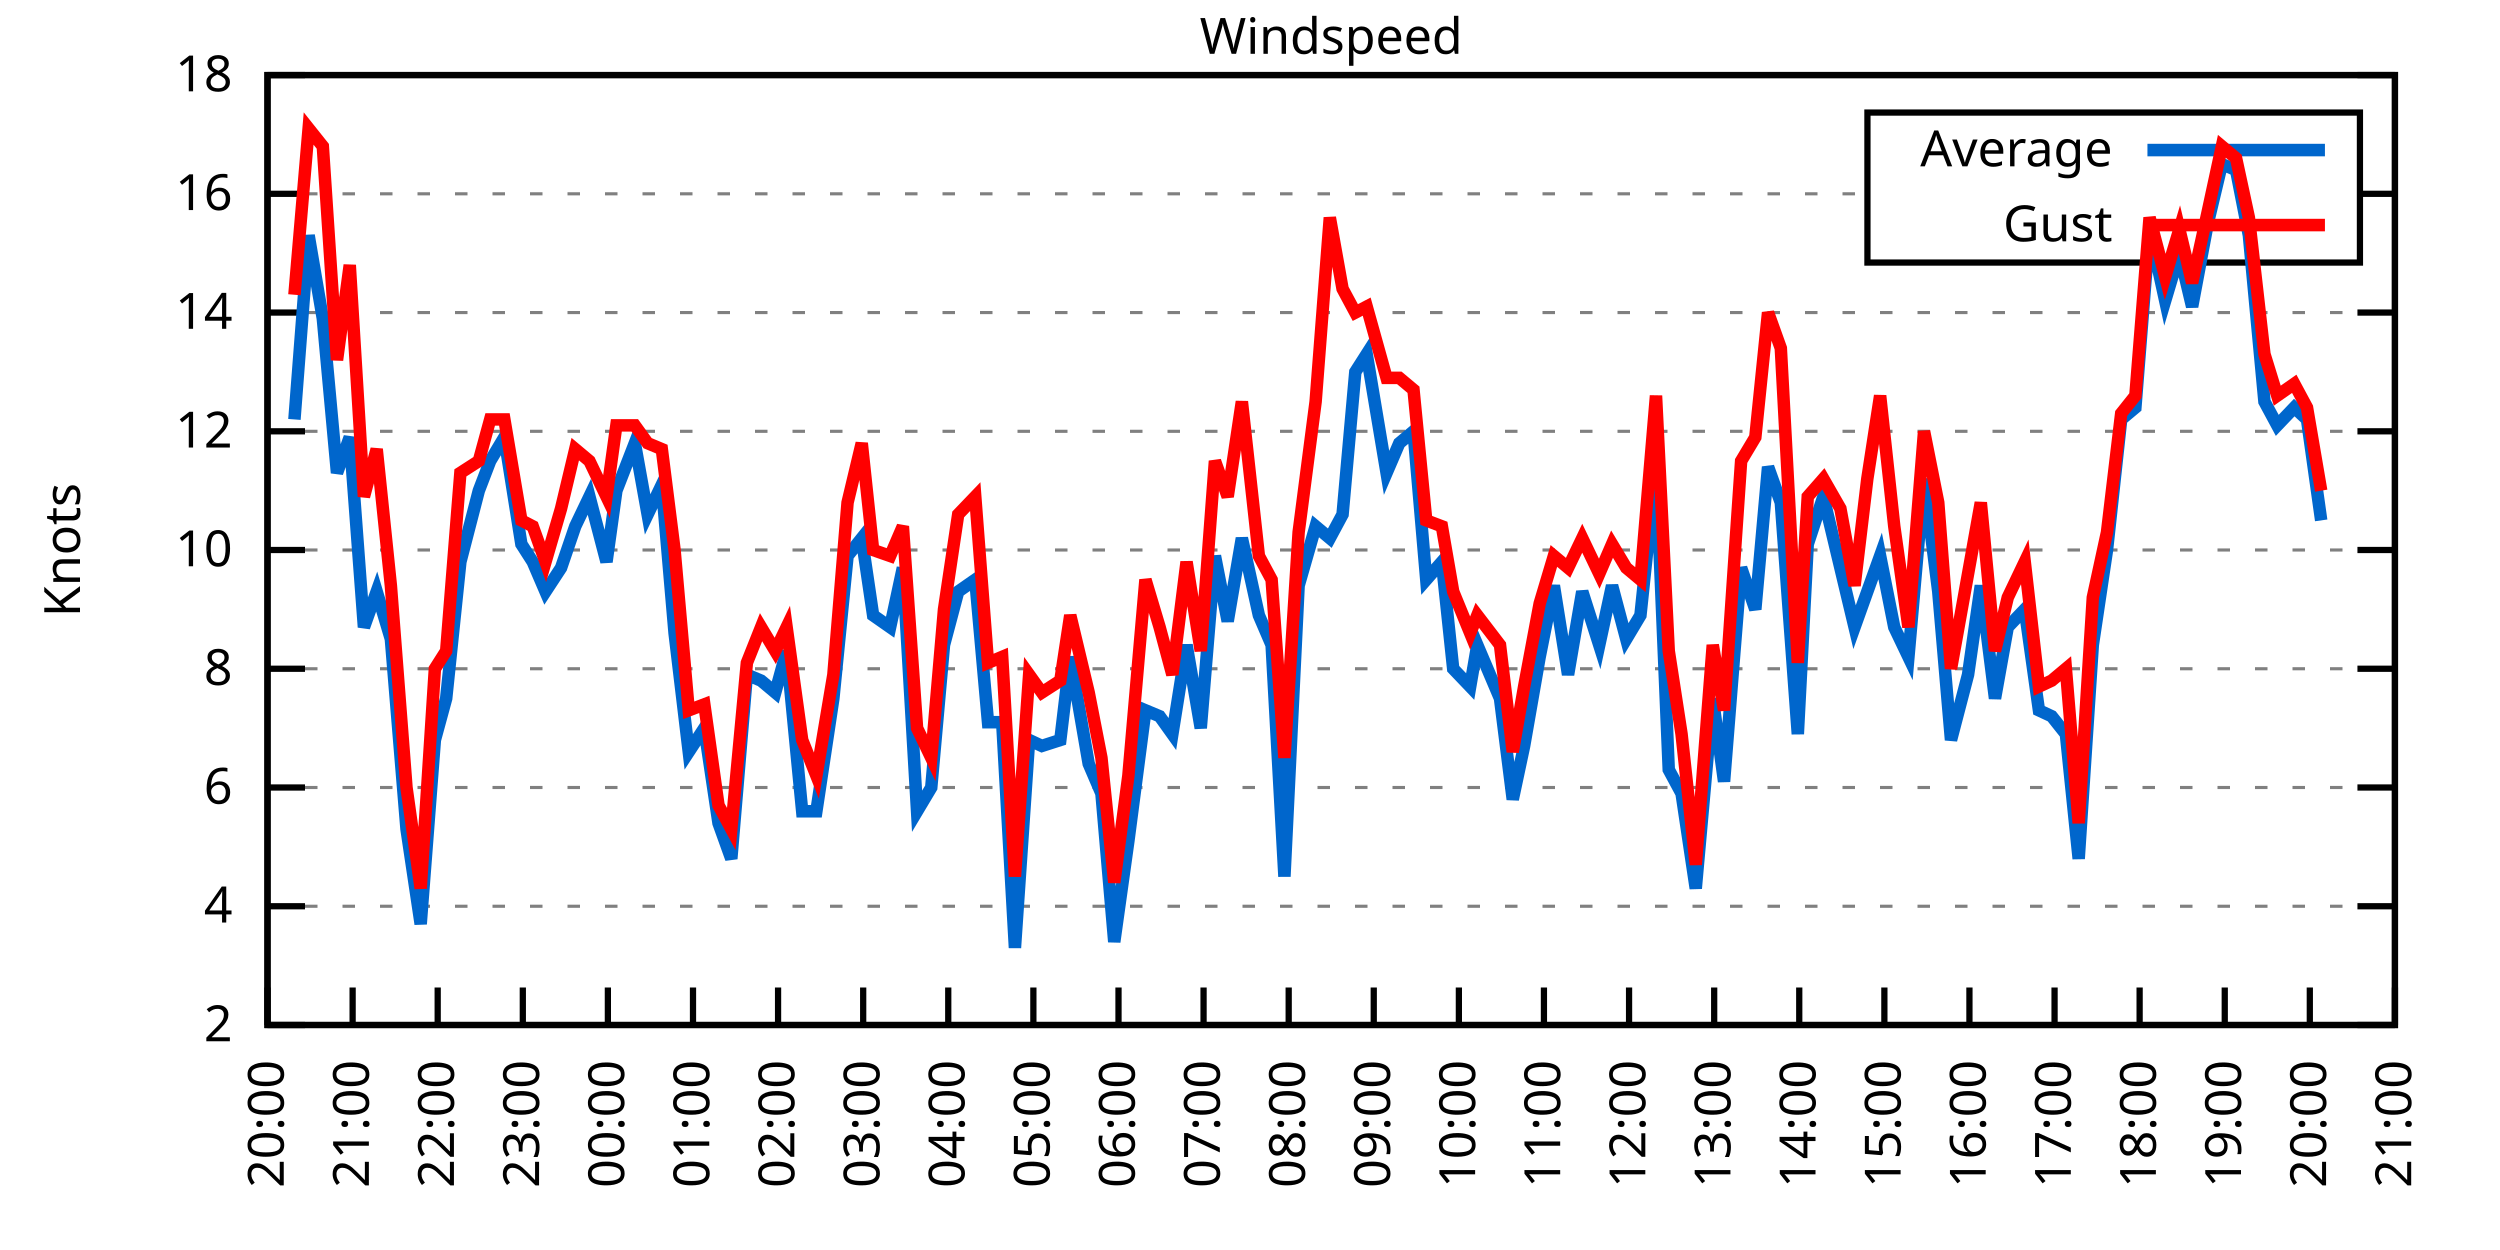
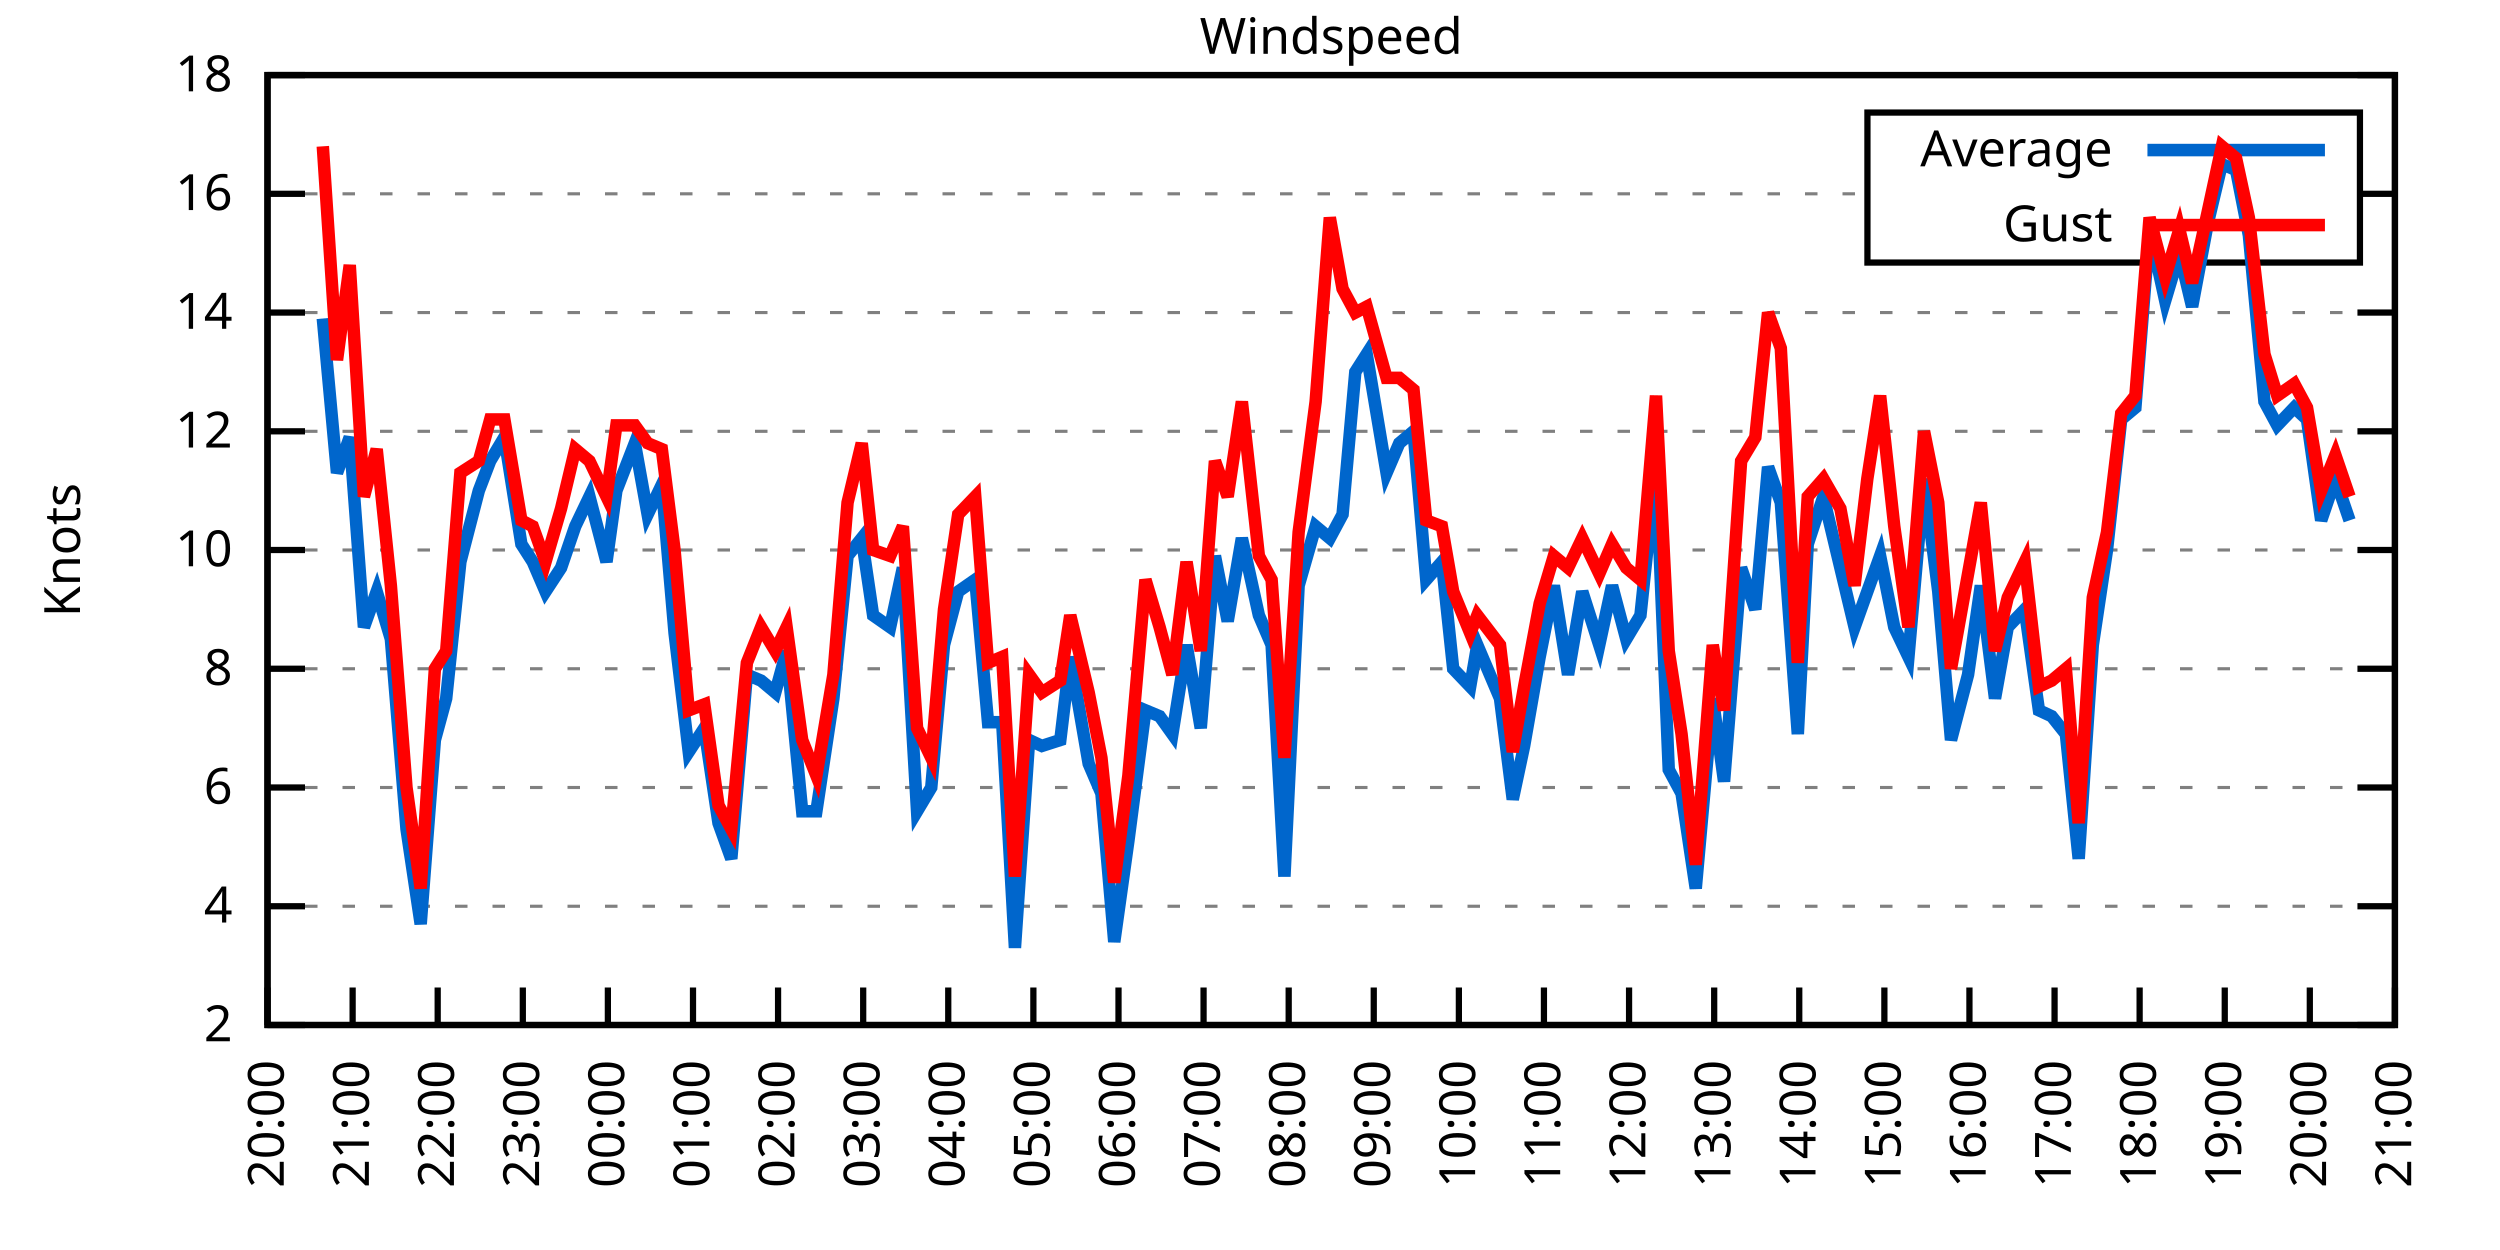
<svg xmlns="http://www.w3.org/2000/svg" xmlns:xlink="http://www.w3.org/1999/xlink" width="400" height="200" viewBox="0 0 400 200">
  <g id="gnuplot_canvas">
    <rect x="0" y="0" width="400" height="200" fill="none" />
    <defs>
      <circle id="gpDot" r="0.5" stroke-width="0.5" stroke="currentColor" />
      <path id="gpPt0" stroke-width="0.333" stroke="currentColor" d="M-1,0 h2 M0,-1 v2" />
      <path id="gpPt1" stroke-width="0.333" stroke="currentColor" d="M-1,-1 L1,1 M1,-1 L-1,1" />
      <path id="gpPt2" stroke-width="0.333" stroke="currentColor" d="M-1,0 L1,0 M0,-1 L0,1 M-1,-1 L1,1 M-1,1 L1,-1" />
      <rect id="gpPt3" stroke-width="0.333" stroke="currentColor" x="-1" y="-1" width="2" height="2" />
      <rect id="gpPt4" stroke-width="0.333" stroke="currentColor" fill="currentColor" x="-1" y="-1" width="2" height="2" />
      <circle id="gpPt5" stroke-width="0.333" stroke="currentColor" cx="0" cy="0" r="1" />
      <use xlink:href="#gpPt5" id="gpPt6" fill="currentColor" stroke="none" />
      <path id="gpPt7" stroke-width="0.333" stroke="currentColor" d="M0,-1.33 L-1.33,0.67 L1.33,0.67 z" />
      <use xlink:href="#gpPt7" id="gpPt8" fill="currentColor" stroke="none" />
      <use xlink:href="#gpPt7" id="gpPt9" stroke="currentColor" transform="rotate(180)" />
      <use xlink:href="#gpPt9" id="gpPt10" fill="currentColor" stroke="none" />
      <use xlink:href="#gpPt3" id="gpPt11" stroke="currentColor" transform="rotate(45)" />
      <use xlink:href="#gpPt11" id="gpPt12" fill="currentColor" stroke="none" />
      <path id="gpPt13" stroke-width="0.333" stroke="currentColor" d="M0,1.330 L1.265,0.411 L0.782,-1.067 L-0.782,-1.076 L-1.265,0.411 z" />
      <use xlink:href="#gpPt13" id="gpPt14" fill="currentColor" stroke="none" />
      <filter id="textbox" filterUnits="objectBoundingBox" x="0" y="0" height="1" width="1">
        <feFlood flood-color="white" flood-opacity="1" result="bgnd" />
        <feComposite in="SourceGraphic" in2="bgnd" operator="atop" />
      </filter>
      <filter id="greybox" filterUnits="objectBoundingBox" x="0" y="0" height="1" width="1">
        <feFlood flood-color="lightgrey" flood-opacity="1" result="grey" />
        <feComposite in="SourceGraphic" in2="grey" operator="atop" />
      </filter>
    </defs>
    <g fill="none" color="white" stroke="currentColor" stroke-width="1.00" stroke-linecap="butt" stroke-linejoin="miter">
</g>
    <g fill="none" color="black" stroke="currentColor" stroke-width="1.00" stroke-linecap="butt" stroke-linejoin="miter">
      <g stroke="none" shape-rendering="crispEdges">
        <polygon fill="rgb(255, 255, 255)" points="42.80,164.00 383.18,164.00 383.18,12.02 42.80,12.02 " />
      </g>
    </g>
    <g fill="none" color="black" stroke="currentColor" stroke-width="1.00" stroke-linecap="butt" stroke-linejoin="miter">
</g>
    <g fill="none" color="black" stroke="black" stroke-width="0.50" stroke-linecap="butt" stroke-linejoin="miter">
</g>
    <g fill="none" color="gray" stroke="currentColor" stroke-width="0.50" stroke-linecap="butt" stroke-linejoin="miter">
      <path stroke="gray" stroke-dasharray="2,4" class="gridline" d="M42.80,164.00 L383.19,164.00  " />
    </g>
    <g fill="none" color="gray" stroke="gray" stroke-width="1.00" stroke-linecap="butt" stroke-linejoin="miter">
</g>
    <g fill="none" color="black" stroke="currentColor" stroke-width="1.00" stroke-linecap="butt" stroke-linejoin="miter">
      <path stroke="black" d="M42.80,164.00 L48.80,164.00 M383.19,164.00 L377.19,164.00  " />
      <g transform="translate(37.20,166.60)" stroke="none" fill="black" font-family="Sans" font-size="8.00" text-anchor="end">
        <text>
          <tspan font-family="Sans"> 2</tspan>
        </text>
      </g>
    </g>
    <g fill="none" color="black" stroke="currentColor" stroke-width="1.00" stroke-linecap="butt" stroke-linejoin="miter">
</g>
    <g fill="none" color="black" stroke="black" stroke-width="0.50" stroke-linecap="butt" stroke-linejoin="miter">
</g>
    <g fill="none" color="gray" stroke="currentColor" stroke-width="0.50" stroke-linecap="butt" stroke-linejoin="miter">
      <path stroke="gray" stroke-dasharray="2,4" class="gridline" d="M42.80,145.00 L383.19,145.00  " />
    </g>
    <g fill="none" color="gray" stroke="gray" stroke-width="1.00" stroke-linecap="butt" stroke-linejoin="miter">
</g>
    <g fill="none" color="black" stroke="currentColor" stroke-width="1.00" stroke-linecap="butt" stroke-linejoin="miter">
      <path stroke="black" d="M42.80,145.00 L48.80,145.00 M383.19,145.00 L377.19,145.00  " />
      <g transform="translate(37.20,147.60)" stroke="none" fill="black" font-family="Sans" font-size="8.00" text-anchor="end">
        <text>
          <tspan font-family="Sans"> 4</tspan>
        </text>
      </g>
    </g>
    <g fill="none" color="black" stroke="currentColor" stroke-width="1.00" stroke-linecap="butt" stroke-linejoin="miter">
</g>
    <g fill="none" color="black" stroke="black" stroke-width="0.50" stroke-linecap="butt" stroke-linejoin="miter">
</g>
    <g fill="none" color="gray" stroke="currentColor" stroke-width="0.50" stroke-linecap="butt" stroke-linejoin="miter">
      <path stroke="gray" stroke-dasharray="2,4" class="gridline" d="M42.80,126.00 L383.19,126.00  " />
    </g>
    <g fill="none" color="gray" stroke="gray" stroke-width="1.00" stroke-linecap="butt" stroke-linejoin="miter">
</g>
    <g fill="none" color="black" stroke="currentColor" stroke-width="1.00" stroke-linecap="butt" stroke-linejoin="miter">
      <path stroke="black" d="M42.80,126.00 L48.80,126.00 M383.19,126.00 L377.19,126.00  " />
      <g transform="translate(37.20,128.60)" stroke="none" fill="black" font-family="Sans" font-size="8.00" text-anchor="end">
        <text>
          <tspan font-family="Sans"> 6</tspan>
        </text>
      </g>
    </g>
    <g fill="none" color="black" stroke="currentColor" stroke-width="1.00" stroke-linecap="butt" stroke-linejoin="miter">
</g>
    <g fill="none" color="black" stroke="black" stroke-width="0.50" stroke-linecap="butt" stroke-linejoin="miter">
</g>
    <g fill="none" color="gray" stroke="currentColor" stroke-width="0.50" stroke-linecap="butt" stroke-linejoin="miter">
      <path stroke="gray" stroke-dasharray="2,4" class="gridline" d="M42.80,107.00 L383.19,107.00  " />
    </g>
    <g fill="none" color="gray" stroke="gray" stroke-width="1.00" stroke-linecap="butt" stroke-linejoin="miter">
</g>
    <g fill="none" color="black" stroke="currentColor" stroke-width="1.00" stroke-linecap="butt" stroke-linejoin="miter">
      <path stroke="black" d="M42.80,107.00 L48.80,107.00 M383.19,107.00 L377.19,107.00  " />
      <g transform="translate(37.20,109.60)" stroke="none" fill="black" font-family="Sans" font-size="8.00" text-anchor="end">
        <text>
          <tspan font-family="Sans"> 8</tspan>
        </text>
      </g>
    </g>
    <g fill="none" color="black" stroke="currentColor" stroke-width="1.00" stroke-linecap="butt" stroke-linejoin="miter">
</g>
    <g fill="none" color="black" stroke="black" stroke-width="0.50" stroke-linecap="butt" stroke-linejoin="miter">
</g>
    <g fill="none" color="gray" stroke="currentColor" stroke-width="0.50" stroke-linecap="butt" stroke-linejoin="miter">
      <path stroke="gray" stroke-dasharray="2,4" class="gridline" d="M42.80,88.00 L383.19,88.00  " />
    </g>
    <g fill="none" color="gray" stroke="gray" stroke-width="1.00" stroke-linecap="butt" stroke-linejoin="miter">
</g>
    <g fill="none" color="black" stroke="currentColor" stroke-width="1.00" stroke-linecap="butt" stroke-linejoin="miter">
      <path stroke="black" d="M42.80,88.00 L48.80,88.00 M383.19,88.00 L377.19,88.00  " />
      <g transform="translate(37.20,90.60)" stroke="none" fill="black" font-family="Sans" font-size="8.00" text-anchor="end">
        <text>
          <tspan font-family="Sans"> 10</tspan>
        </text>
      </g>
    </g>
    <g fill="none" color="black" stroke="currentColor" stroke-width="1.00" stroke-linecap="butt" stroke-linejoin="miter">
</g>
    <g fill="none" color="black" stroke="black" stroke-width="0.50" stroke-linecap="butt" stroke-linejoin="miter">
</g>
    <g fill="none" color="gray" stroke="currentColor" stroke-width="0.50" stroke-linecap="butt" stroke-linejoin="miter">
      <path stroke="gray" stroke-dasharray="2,4" class="gridline" d="M42.80,69.01 L383.19,69.01  " />
    </g>
    <g fill="none" color="gray" stroke="gray" stroke-width="1.00" stroke-linecap="butt" stroke-linejoin="miter">
</g>
    <g fill="none" color="black" stroke="currentColor" stroke-width="1.00" stroke-linecap="butt" stroke-linejoin="miter">
      <path stroke="black" d="M42.80,69.01 L48.80,69.01 M383.19,69.01 L377.19,69.01  " />
      <g transform="translate(37.20,71.61)" stroke="none" fill="black" font-family="Sans" font-size="8.00" text-anchor="end">
        <text>
          <tspan font-family="Sans"> 12</tspan>
        </text>
      </g>
    </g>
    <g fill="none" color="black" stroke="currentColor" stroke-width="1.00" stroke-linecap="butt" stroke-linejoin="miter">
</g>
    <g fill="none" color="black" stroke="black" stroke-width="0.50" stroke-linecap="butt" stroke-linejoin="miter">
</g>
    <g fill="none" color="gray" stroke="currentColor" stroke-width="0.50" stroke-linecap="butt" stroke-linejoin="miter">
      <path stroke="gray" stroke-dasharray="2,4" class="gridline" d="M42.80,50.01 L383.19,50.01  " />
    </g>
    <g fill="none" color="gray" stroke="gray" stroke-width="1.00" stroke-linecap="butt" stroke-linejoin="miter">
</g>
    <g fill="none" color="black" stroke="currentColor" stroke-width="1.00" stroke-linecap="butt" stroke-linejoin="miter">
      <path stroke="black" d="M42.80,50.01 L48.80,50.01 M383.19,50.01 L377.19,50.01  " />
      <g transform="translate(37.20,52.61)" stroke="none" fill="black" font-family="Sans" font-size="8.00" text-anchor="end">
        <text>
          <tspan font-family="Sans"> 14</tspan>
        </text>
      </g>
    </g>
    <g fill="none" color="black" stroke="currentColor" stroke-width="1.00" stroke-linecap="butt" stroke-linejoin="miter">
</g>
    <g fill="none" color="black" stroke="black" stroke-width="0.50" stroke-linecap="butt" stroke-linejoin="miter">
</g>
    <g fill="none" color="gray" stroke="currentColor" stroke-width="0.50" stroke-linecap="butt" stroke-linejoin="miter">
      <path stroke="gray" stroke-dasharray="2,4" class="gridline" d="M42.80,31.01 L298.79,31.01 M377.59,31.01 L383.19,31.01  " />
    </g>
    <g fill="none" color="gray" stroke="gray" stroke-width="1.00" stroke-linecap="butt" stroke-linejoin="miter">
</g>
    <g fill="none" color="black" stroke="currentColor" stroke-width="1.00" stroke-linecap="butt" stroke-linejoin="miter">
      <path stroke="black" d="M42.80,31.01 L48.80,31.01 M383.19,31.01 L377.19,31.01  " />
      <g transform="translate(37.20,33.61)" stroke="none" fill="black" font-family="Sans" font-size="8.00" text-anchor="end">
        <text>
          <tspan font-family="Sans"> 16</tspan>
        </text>
      </g>
    </g>
    <g fill="none" color="black" stroke="currentColor" stroke-width="1.00" stroke-linecap="butt" stroke-linejoin="miter">
</g>
    <g fill="none" color="black" stroke="black" stroke-width="0.50" stroke-linecap="butt" stroke-linejoin="miter">
</g>
    <g fill="none" color="gray" stroke="currentColor" stroke-width="0.50" stroke-linecap="butt" stroke-linejoin="miter">
      <path stroke="gray" stroke-dasharray="2,4" class="gridline" d="M42.80,12.01 L383.19,12.01  " />
    </g>
    <g fill="none" color="gray" stroke="gray" stroke-width="1.00" stroke-linecap="butt" stroke-linejoin="miter">
</g>
    <g fill="none" color="black" stroke="currentColor" stroke-width="1.00" stroke-linecap="butt" stroke-linejoin="miter">
      <path stroke="black" d="M42.80,12.01 L48.80,12.01 M383.19,12.01 L377.19,12.01  " />
      <g transform="translate(37.20,14.61)" stroke="none" fill="black" font-family="Sans" font-size="8.00" text-anchor="end">
        <text>
          <tspan font-family="Sans"> 18</tspan>
        </text>
      </g>
    </g>
    <g fill="none" color="black" stroke="currentColor" stroke-width="1.00" stroke-linecap="butt" stroke-linejoin="miter">
      <path stroke="black" d="M42.80,164.00 L42.80,158.00  " />
      <g transform="translate(45.40,169.60) rotate(270.00)" stroke="none" fill="black" font-family="Sans" font-size="8.00" text-anchor="end">
        <text>
          <tspan font-family="Sans">20:00</tspan>
        </text>
      </g>
    </g>
    <g fill="none" color="black" stroke="currentColor" stroke-width="1.00" stroke-linecap="butt" stroke-linejoin="miter">
      <path stroke="black" d="M56.42,164.00 L56.42,158.00  " />
      <g transform="translate(59.02,169.60) rotate(270.00)" stroke="none" fill="black" font-family="Sans" font-size="8.00" text-anchor="end">
        <text>
          <tspan font-family="Sans">21:00</tspan>
        </text>
      </g>
    </g>
    <g fill="none" color="black" stroke="currentColor" stroke-width="1.00" stroke-linecap="butt" stroke-linejoin="miter">
      <path stroke="black" d="M70.03,164.00 L70.03,158.00  " />
      <g transform="translate(72.63,169.60) rotate(270.00)" stroke="none" fill="black" font-family="Sans" font-size="8.00" text-anchor="end">
        <text>
          <tspan font-family="Sans">22:00</tspan>
        </text>
      </g>
    </g>
    <g fill="none" color="black" stroke="currentColor" stroke-width="1.00" stroke-linecap="butt" stroke-linejoin="miter">
      <path stroke="black" d="M83.65,164.00 L83.65,158.00  " />
      <g transform="translate(86.25,169.60) rotate(270.00)" stroke="none" fill="black" font-family="Sans" font-size="8.00" text-anchor="end">
        <text>
          <tspan font-family="Sans">23:00</tspan>
        </text>
      </g>
    </g>
    <g fill="none" color="black" stroke="currentColor" stroke-width="1.00" stroke-linecap="butt" stroke-linejoin="miter">
      <path stroke="black" d="M97.26,164.00 L97.26,158.00  " />
      <g transform="translate(99.86,169.60) rotate(270.00)" stroke="none" fill="black" font-family="Sans" font-size="8.00" text-anchor="end">
        <text>
          <tspan font-family="Sans">00:00</tspan>
        </text>
      </g>
    </g>
    <g fill="none" color="black" stroke="currentColor" stroke-width="1.00" stroke-linecap="butt" stroke-linejoin="miter">
      <path stroke="black" d="M110.88,164.00 L110.88,158.00  " />
      <g transform="translate(113.48,169.60) rotate(270.00)" stroke="none" fill="black" font-family="Sans" font-size="8.00" text-anchor="end">
        <text>
          <tspan font-family="Sans">01:00</tspan>
        </text>
      </g>
    </g>
    <g fill="none" color="black" stroke="currentColor" stroke-width="1.00" stroke-linecap="butt" stroke-linejoin="miter">
      <path stroke="black" d="M124.49,164.00 L124.49,158.00  " />
      <g transform="translate(127.09,169.60) rotate(270.00)" stroke="none" fill="black" font-family="Sans" font-size="8.00" text-anchor="end">
        <text>
          <tspan font-family="Sans">02:00</tspan>
        </text>
      </g>
    </g>
    <g fill="none" color="black" stroke="currentColor" stroke-width="1.00" stroke-linecap="butt" stroke-linejoin="miter">
      <path stroke="black" d="M138.11,164.00 L138.11,158.00  " />
      <g transform="translate(140.71,169.60) rotate(270.00)" stroke="none" fill="black" font-family="Sans" font-size="8.00" text-anchor="end">
        <text>
          <tspan font-family="Sans">03:00</tspan>
        </text>
      </g>
    </g>
    <g fill="none" color="black" stroke="currentColor" stroke-width="1.00" stroke-linecap="butt" stroke-linejoin="miter">
      <path stroke="black" d="M151.72,164.00 L151.72,158.00  " />
      <g transform="translate(154.32,169.60) rotate(270.00)" stroke="none" fill="black" font-family="Sans" font-size="8.00" text-anchor="end">
        <text>
          <tspan font-family="Sans">04:00</tspan>
        </text>
      </g>
    </g>
    <g fill="none" color="black" stroke="currentColor" stroke-width="1.00" stroke-linecap="butt" stroke-linejoin="miter">
      <path stroke="black" d="M165.34,164.00 L165.34,158.00  " />
      <g transform="translate(167.94,169.60) rotate(270.00)" stroke="none" fill="black" font-family="Sans" font-size="8.00" text-anchor="end">
        <text>
          <tspan font-family="Sans">05:00</tspan>
        </text>
      </g>
    </g>
    <g fill="none" color="black" stroke="currentColor" stroke-width="1.00" stroke-linecap="butt" stroke-linejoin="miter">
      <path stroke="black" d="M178.96,164.00 L178.96,158.00  " />
      <g transform="translate(181.56,169.60) rotate(270.00)" stroke="none" fill="black" font-family="Sans" font-size="8.00" text-anchor="end">
        <text>
          <tspan font-family="Sans">06:00</tspan>
        </text>
      </g>
    </g>
    <g fill="none" color="black" stroke="currentColor" stroke-width="1.00" stroke-linecap="butt" stroke-linejoin="miter">
      <path stroke="black" d="M192.57,164.00 L192.57,158.00  " />
      <g transform="translate(195.17,169.60) rotate(270.00)" stroke="none" fill="black" font-family="Sans" font-size="8.00" text-anchor="end">
        <text>
          <tspan font-family="Sans">07:00</tspan>
        </text>
      </g>
    </g>
    <g fill="none" color="black" stroke="currentColor" stroke-width="1.00" stroke-linecap="butt" stroke-linejoin="miter">
      <path stroke="black" d="M206.19,164.00 L206.19,158.00  " />
      <g transform="translate(208.79,169.60) rotate(270.00)" stroke="none" fill="black" font-family="Sans" font-size="8.00" text-anchor="end">
        <text>
          <tspan font-family="Sans">08:00</tspan>
        </text>
      </g>
    </g>
    <g fill="none" color="black" stroke="currentColor" stroke-width="1.00" stroke-linecap="butt" stroke-linejoin="miter">
      <path stroke="black" d="M219.80,164.00 L219.80,158.00  " />
      <g transform="translate(222.40,169.60) rotate(270.00)" stroke="none" fill="black" font-family="Sans" font-size="8.00" text-anchor="end">
        <text>
          <tspan font-family="Sans">09:00</tspan>
        </text>
      </g>
    </g>
    <g fill="none" color="black" stroke="currentColor" stroke-width="1.00" stroke-linecap="butt" stroke-linejoin="miter">
      <path stroke="black" d="M233.42,164.00 L233.42,158.00  " />
      <g transform="translate(236.02,169.60) rotate(270.00)" stroke="none" fill="black" font-family="Sans" font-size="8.00" text-anchor="end">
        <text>
          <tspan font-family="Sans">10:00</tspan>
        </text>
      </g>
    </g>
    <g fill="none" color="black" stroke="currentColor" stroke-width="1.00" stroke-linecap="butt" stroke-linejoin="miter">
      <path stroke="black" d="M247.03,164.00 L247.03,158.00  " />
      <g transform="translate(249.63,169.60) rotate(270.00)" stroke="none" fill="black" font-family="Sans" font-size="8.00" text-anchor="end">
        <text>
          <tspan font-family="Sans">11:00</tspan>
        </text>
      </g>
    </g>
    <g fill="none" color="black" stroke="currentColor" stroke-width="1.00" stroke-linecap="butt" stroke-linejoin="miter">
      <path stroke="black" d="M260.65,164.00 L260.65,158.00  " />
      <g transform="translate(263.25,169.60) rotate(270.00)" stroke="none" fill="black" font-family="Sans" font-size="8.00" text-anchor="end">
        <text>
          <tspan font-family="Sans">12:00</tspan>
        </text>
      </g>
    </g>
    <g fill="none" color="black" stroke="currentColor" stroke-width="1.00" stroke-linecap="butt" stroke-linejoin="miter">
      <path stroke="black" d="M274.27,164.00 L274.27,158.00  " />
      <g transform="translate(276.87,169.60) rotate(270.00)" stroke="none" fill="black" font-family="Sans" font-size="8.00" text-anchor="end">
        <text>
          <tspan font-family="Sans">13:00</tspan>
        </text>
      </g>
    </g>
    <g fill="none" color="black" stroke="currentColor" stroke-width="1.00" stroke-linecap="butt" stroke-linejoin="miter">
      <path stroke="black" d="M287.88,164.00 L287.88,158.00  " />
      <g transform="translate(290.48,169.60) rotate(270.00)" stroke="none" fill="black" font-family="Sans" font-size="8.00" text-anchor="end">
        <text>
          <tspan font-family="Sans">14:00</tspan>
        </text>
      </g>
    </g>
    <g fill="none" color="black" stroke="currentColor" stroke-width="1.00" stroke-linecap="butt" stroke-linejoin="miter">
      <path stroke="black" d="M301.50,164.00 L301.50,158.00  " />
      <g transform="translate(304.10,169.60) rotate(270.00)" stroke="none" fill="black" font-family="Sans" font-size="8.00" text-anchor="end">
        <text>
          <tspan font-family="Sans">15:00</tspan>
        </text>
      </g>
    </g>
    <g fill="none" color="black" stroke="currentColor" stroke-width="1.00" stroke-linecap="butt" stroke-linejoin="miter">
      <path stroke="black" d="M315.11,164.00 L315.11,158.00  " />
      <g transform="translate(317.71,169.60) rotate(270.00)" stroke="none" fill="black" font-family="Sans" font-size="8.00" text-anchor="end">
        <text>
          <tspan font-family="Sans">16:00</tspan>
        </text>
      </g>
    </g>
    <g fill="none" color="black" stroke="currentColor" stroke-width="1.00" stroke-linecap="butt" stroke-linejoin="miter">
      <path stroke="black" d="M328.73,164.00 L328.73,158.00  " />
      <g transform="translate(331.33,169.60) rotate(270.00)" stroke="none" fill="black" font-family="Sans" font-size="8.00" text-anchor="end">
        <text>
          <tspan font-family="Sans">17:00</tspan>
        </text>
      </g>
    </g>
    <g fill="none" color="black" stroke="currentColor" stroke-width="1.00" stroke-linecap="butt" stroke-linejoin="miter">
      <path stroke="black" d="M342.34,164.00 L342.34,158.00  " />
      <g transform="translate(344.94,169.60) rotate(270.00)" stroke="none" fill="black" font-family="Sans" font-size="8.00" text-anchor="end">
        <text>
          <tspan font-family="Sans">18:00</tspan>
        </text>
      </g>
    </g>
    <g fill="none" color="black" stroke="currentColor" stroke-width="1.00" stroke-linecap="butt" stroke-linejoin="miter">
      <path stroke="black" d="M355.96,164.00 L355.96,158.00  " />
      <g transform="translate(358.56,169.60) rotate(270.00)" stroke="none" fill="black" font-family="Sans" font-size="8.00" text-anchor="end">
        <text>
          <tspan font-family="Sans">19:00</tspan>
        </text>
      </g>
    </g>
    <g fill="none" color="black" stroke="currentColor" stroke-width="1.00" stroke-linecap="butt" stroke-linejoin="miter">
      <path stroke="black" d="M369.57,164.00 L369.57,158.00  " />
      <g transform="translate(372.17,169.60) rotate(270.00)" stroke="none" fill="black" font-family="Sans" font-size="8.00" text-anchor="end">
        <text>
          <tspan font-family="Sans">20:00</tspan>
        </text>
      </g>
    </g>
    <g fill="none" color="black" stroke="currentColor" stroke-width="1.00" stroke-linecap="butt" stroke-linejoin="miter">
      <path stroke="black" d="M383.19,164.00 L383.19,158.00  " />
      <g transform="translate(385.79,169.60) rotate(270.00)" stroke="none" fill="black" font-family="Sans" font-size="8.00" text-anchor="end">
        <text>
          <tspan font-family="Sans">21:00</tspan>
        </text>
      </g>
    </g>
    <g fill="none" color="black" stroke="currentColor" stroke-width="1.00" stroke-linecap="butt" stroke-linejoin="miter">
</g>
    <g fill="none" color="black" stroke="currentColor" stroke-width="1.00" stroke-linecap="butt" stroke-linejoin="miter">
      <path stroke="black" d="M42.80,12.01 L42.80,164.00 L383.19,164.00 L383.19,12.01 L42.80,12.01 Z  " />
    </g>
    <g fill="none" color="black" stroke="currentColor" stroke-width="1.00" stroke-linecap="butt" stroke-linejoin="miter">
</g>
    <g fill="none" color="black" stroke="currentColor" stroke-width="1.00" stroke-linecap="butt" stroke-linejoin="miter">
      <path stroke="black" d="M298.79,42.01 L298.79,18.01 L377.59,18.01 L377.59,42.01 L298.79,42.01 Z  " />
    </g>
    <g id="Windspeed_plot_1">
      <g fill="none" color="white" stroke="black" stroke-width="2.00" stroke-linecap="butt" stroke-linejoin="miter">
</g>
      <g fill="none" color="black" stroke="currentColor" stroke-width="2.00" stroke-linecap="butt" stroke-linejoin="miter">
        <g transform="translate(337.99,26.61)" stroke="none" fill="black" font-family="Sans" font-size="8.00" text-anchor="end">
          <text>
            <tspan font-family="Sans">Average</tspan>
          </text>
        </g>
      </g>
      <g fill="none" color="black" stroke="currentColor" stroke-width="2.00" stroke-linecap="butt" stroke-linejoin="miter">
-         <path stroke="rgb(  0, 102, 204)" d="M343.59,24.01 L371.99,24.01 M47.11,67.11 L49.38,37.66 L51.65,50.96 L53.92,75.66 L55.96,69.96 L58.23,100.35   L60.27,94.65 L62.54,102.25 L65.04,132.65 L67.31,147.85 L69.58,118.40 L71.39,111.75 L73.66,89.90 L76.61,78.51   L78.43,73.76 L80.70,69.96 L83.42,87.06 L85.24,89.90 L87.28,94.65 L89.77,90.85 L92.04,84.21 L94.31,79.46   L97.04,89.90 L98.62,78.51 L101.57,70.91 L103.62,82.31 L105.89,77.56 L107.93,101.30 L110.20,120.30 L112.69,116.50   L114.96,131.70 L117.01,137.40 L119.50,107.95 L121.77,108.90 L124.04,110.80 L125.86,104.15 L128.35,129.80 L130.62,129.80   L133.34,111.75 L135.61,88.95 L137.88,86.11 L139.70,98.45 L142.42,100.35 L144.46,90.85 L146.73,129.80 L149.00,126.00   L151.04,103.20 L153.31,94.65 L156.04,92.75 L158.08,115.55 L160.35,115.55 L162.39,151.65 L164.66,118.40 L166.70,119.35   L169.65,118.40 L171.24,105.10 L174.19,122.20 L176.23,126.95 L178.28,150.70 L180.54,134.55 L183.27,113.65 L185.54,114.60   L187.58,117.45 L189.85,103.20 L192.12,116.50 L194.39,88.95 L196.43,99.40 L198.70,86.11 L201.42,98.45 L203.46,103.20   L205.51,140.25 L207.78,93.70 L210.50,84.21 L212.77,86.11 L214.81,82.31 L216.85,59.51 L218.67,56.66 L221.85,75.66   L223.89,70.91 L226.16,69.01 L228.20,92.75 L230.70,89.90 L232.51,107.00 L235.23,109.85 L236.37,103.20 L240.00,111.75   L242.04,127.90 L243.86,119.35 L246.35,105.10 L248.62,93.70 L250.89,107.95 L253.16,94.65 L255.88,103.20 L257.93,93.70   L260.20,102.25 L262.47,98.45 L264.96,74.71 L267.00,123.15 L269.05,126.95 L271.32,142.15 L274.04,111.75 L275.85,125.05   L278.58,90.85 L280.85,97.50 L282.89,74.71 L284.93,80.41 L287.65,117.45 L289.24,87.06 L291.74,79.46 L294.46,90.85   L296.73,100.35 L298.77,94.65 L300.82,88.95 L303.08,100.35 L305.35,105.10 L307.85,76.61 L310.12,94.65 L312.16,118.40   L314.89,107.95 L316.93,93.70 L319.20,111.75 L321.24,100.35 L323.96,97.50 L326.23,113.65 L328.27,114.60 L330.54,117.45   L332.59,137.40 L334.85,103.20 L337.12,88.00 L339.39,67.11 L341.66,65.21 L343.93,36.71 L346.43,48.11 L348.70,40.51   L350.74,49.06 L353.24,35.76 L355.50,26.26 L357.77,27.21 L359.82,37.66 L362.31,64.26 L364.36,68.06 L367.08,65.21   L369.12,67.11 L371.39,83.26  " />
+         <path stroke="rgb(  0, 102, 204)" d="M343.59,24.01 L371.99,24.01 M51.65,50.96 L53.92,75.66 L55.96,69.96 L58.23,100.35 L60.27,94.65 L62.54,102.25   L65.04,132.65 L67.31,147.85 L69.58,118.40 L71.39,111.75 L73.66,89.90 L76.61,78.51 L78.43,73.76 L80.70,69.96   L83.42,87.06 L85.24,89.90 L87.28,94.65 L89.77,90.85 L92.04,84.21 L94.31,79.46 L97.04,89.90 L98.62,78.51   L101.57,70.91 L103.62,82.31 L105.89,77.56 L107.93,101.30 L110.20,120.30 L112.69,116.50 L114.96,131.70 L117.01,137.40   L119.50,107.95 L121.77,108.90 L124.04,110.80 L125.86,104.15 L128.35,129.80 L130.62,129.80 L133.34,111.75 L135.61,88.95   L137.88,86.11 L139.70,98.45 L142.42,100.35 L144.46,90.85 L146.73,129.80 L149.00,126.00 L151.04,103.20 L153.31,94.65   L156.04,92.75 L158.08,115.55 L160.35,115.55 L162.39,151.65 L164.66,118.40 L166.70,119.35 L169.65,118.40 L171.24,105.10   L174.19,122.20 L176.23,126.95 L178.28,150.70 L180.54,134.55 L183.27,113.65 L185.54,114.60 L187.58,117.45 L189.85,103.20   L192.12,116.50 L194.39,88.95 L196.43,99.40 L198.70,86.11 L201.42,98.45 L203.46,103.20 L205.51,140.25 L207.78,93.70   L210.50,84.21 L212.77,86.11 L214.81,82.31 L216.85,59.51 L218.67,56.66 L221.85,75.66 L223.89,70.91 L226.16,69.01   L228.20,92.75 L230.70,89.90 L232.51,107.00 L235.23,109.85 L236.37,103.20 L240.00,111.75 L242.04,127.90 L243.86,119.35   L246.35,105.10 L248.62,93.70 L250.89,107.95 L253.16,94.65 L255.88,103.20 L257.93,93.70 L260.20,102.25 L262.47,98.45   L264.96,74.71 L267.00,123.15 L269.05,126.95 L271.32,142.15 L274.04,111.75 L275.85,125.05 L278.58,90.85 L280.85,97.50   L282.89,74.71 L284.93,80.41 L287.65,117.45 L289.24,87.06 L291.74,79.46 L294.46,90.85 L296.73,100.35 L298.77,94.65   L300.82,88.95 L303.08,100.35 L305.35,105.10 L307.85,76.61 L310.12,94.65 L312.16,118.40 L314.89,107.95 L316.93,93.70   L319.20,111.75 L321.24,100.35 L323.96,97.50 L326.23,113.65 L328.27,114.60 L330.54,117.45 L332.59,137.40 L334.85,103.20   L337.12,88.00 L339.39,67.11 L341.66,65.21 L343.93,36.71 L346.43,48.11 L348.70,40.51 L350.74,49.06 L353.24,35.76   L355.50,26.26 L357.77,27.21 L359.82,37.66 L362.31,64.26 L364.36,68.06 L367.08,65.21 L369.12,67.11 L371.39,83.26   L373.66,76.61 L375.93,83.26  " />
      </g>
    </g>
    <g id="Windspeed_plot_2">
      <g fill="none" color="black" stroke="currentColor" stroke-width="2.00" stroke-linecap="butt" stroke-linejoin="miter">
        <g transform="translate(337.99,38.61)" stroke="none" fill="black" font-family="Sans" font-size="8.00" text-anchor="end">
          <text>
            <tspan font-family="Sans">Gust</tspan>
          </text>
        </g>
      </g>
      <g fill="none" color="black" stroke="currentColor" stroke-width="2.00" stroke-linecap="butt" stroke-linejoin="miter">
-         <path stroke="rgb(255,   0,   0)" d="M343.59,36.01 L371.99,36.01 M47.11,47.16 L49.38,20.56 L51.65,23.41 L53.92,57.61 L55.96,42.41 L58.23,79.46   L60.27,71.86 L62.54,93.70 L65.04,126.00 L67.31,142.15 L69.58,107.00 L71.39,104.15 L73.66,75.66 L76.61,73.76   L78.43,67.11 L80.70,67.11 L83.42,83.26 L85.24,84.21 L87.28,89.90 L89.77,81.36 L92.04,71.86 L94.31,73.76   L97.04,79.46 L98.62,68.06 L101.57,68.06 L103.62,70.91 L105.89,71.86 L107.93,88.00 L110.20,113.65 L112.69,112.70   L114.96,128.85 L117.01,132.65 L119.50,106.05 L121.77,100.35 L124.04,104.15 L125.86,100.35 L128.35,118.40 L130.62,124.10   L133.34,107.95 L135.61,80.41 L137.88,70.91 L139.70,88.00 L142.42,88.95 L144.46,84.21 L146.73,116.50 L149.00,121.25   L151.04,97.50 L153.31,82.31 L156.04,79.46 L158.08,106.05 L160.35,105.10 L162.39,140.25 L164.66,107.95 L166.70,110.80   L169.65,108.90 L171.24,98.45 L174.19,110.80 L176.23,121.25 L178.28,141.20 L180.54,124.10 L183.27,92.75 L185.54,100.35   L187.58,107.95 L189.85,89.90 L192.12,104.15 L194.39,73.76 L196.43,79.46 L198.70,64.26 L201.42,88.95 L203.46,92.75   L205.51,121.25 L207.78,85.16 L210.50,64.26 L212.77,34.81 L214.81,46.21 L216.85,50.01 L218.67,49.06 L221.85,60.46   L223.89,60.46 L226.16,62.36 L228.20,83.26 L230.70,84.21 L232.51,94.65 L235.23,101.30 L236.37,98.45 L240.00,103.20   L242.04,120.30 L243.86,109.85 L246.35,96.55 L248.62,88.95 L250.89,90.85 L253.16,86.11 L255.88,91.80 L257.93,87.06   L260.20,90.85 L262.47,92.75 L264.96,63.31 L267.00,104.15 L269.05,117.45 L271.32,138.35 L274.04,103.20 L275.85,113.65   L278.58,73.76 L280.85,69.96 L282.89,50.01 L284.93,55.71 L287.65,106.05 L289.24,79.46 L291.74,76.61 L294.46,81.36   L296.73,93.70 L298.77,76.61 L300.82,63.31 L303.08,84.21 L305.35,100.35 L307.85,69.01 L310.12,80.41 L312.16,107.00   L314.89,91.80 L316.93,80.41 L319.20,104.15 L321.24,95.60 L323.96,89.90 L326.23,109.85 L328.27,108.90 L330.54,107.00   L332.59,131.70 L334.85,95.60 L337.12,85.16 L339.39,66.16 L341.66,63.31 L343.93,34.81 L346.43,44.31 L348.70,36.71   L350.74,45.26 L353.24,33.86 L355.50,23.41 L357.77,25.31 L359.82,34.81 L362.31,56.66 L364.36,63.31 L367.08,61.41   L369.12,65.21 L371.39,78.51  " />
+         <path stroke="rgb(255,   0,   0)" d="M343.59,36.01 L371.99,36.01 M51.65,23.41 L53.92,57.61 L55.96,42.41 L58.23,79.46 L60.27,71.86 L62.54,93.70   L65.04,126.00 L67.31,142.15 L69.58,107.00 L71.39,104.15 L73.66,75.66 L76.61,73.76 L78.43,67.11 L80.70,67.11   L83.42,83.26 L85.24,84.21 L87.28,89.90 L89.77,81.36 L92.04,71.86 L94.31,73.76 L97.04,79.46 L98.62,68.06   L101.57,68.06 L103.62,70.91 L105.89,71.86 L107.93,88.00 L110.20,113.65 L112.69,112.70 L114.96,128.85 L117.01,132.65   L119.50,106.05 L121.77,100.35 L124.04,104.15 L125.86,100.35 L128.35,118.40 L130.62,124.10 L133.34,107.95 L135.61,80.41   L137.88,70.91 L139.70,88.00 L142.42,88.95 L144.46,84.21 L146.73,116.50 L149.00,121.25 L151.04,97.50 L153.31,82.31   L156.04,79.46 L158.08,106.05 L160.35,105.10 L162.39,140.25 L164.66,107.95 L166.70,110.80 L169.65,108.90 L171.24,98.45   L174.19,110.80 L176.23,121.25 L178.28,141.20 L180.54,124.10 L183.27,92.75 L185.54,100.35 L187.58,107.95 L189.85,89.90   L192.12,104.15 L194.39,73.76 L196.43,79.46 L198.70,64.26 L201.42,88.95 L203.46,92.75 L205.51,121.25 L207.78,85.16   L210.50,64.26 L212.77,34.81 L214.81,46.21 L216.85,50.01 L218.67,49.06 L221.85,60.46 L223.89,60.46 L226.16,62.36   L228.20,83.26 L230.70,84.21 L232.51,94.65 L235.23,101.30 L236.37,98.45 L240.00,103.20 L242.04,120.30 L243.86,109.85   L246.35,96.55 L248.62,88.95 L250.89,90.85 L253.16,86.11 L255.88,91.80 L257.93,87.06 L260.20,90.85 L262.47,92.75   L264.96,63.31 L267.00,104.15 L269.05,117.45 L271.32,138.35 L274.04,103.20 L275.85,113.65 L278.58,73.76 L280.85,69.96   L282.89,50.01 L284.93,55.71 L287.65,106.05 L289.24,79.46 L291.74,76.61 L294.46,81.36 L296.73,93.70 L298.77,76.61   L300.82,63.31 L303.08,84.21 L305.35,100.35 L307.85,69.01 L310.12,80.41 L312.16,107.00 L314.89,91.80 L316.93,80.41   L319.20,104.15 L321.24,95.60 L323.96,89.90 L326.23,109.85 L328.27,108.90 L330.54,107.00 L332.59,131.70 L334.85,95.60   L337.12,85.16 L339.39,66.16 L341.66,63.31 L343.93,34.81 L346.43,44.31 L348.70,36.71 L350.74,45.26 L353.24,33.86   L355.50,23.41 L357.77,25.31 L359.82,34.81 L362.31,56.66 L364.36,63.31 L367.08,61.41 L369.12,65.21 L371.39,78.51   L373.66,72.81 L375.93,79.46  " />
      </g>
    </g>
    <g fill="none" color="black" stroke="currentColor" stroke-width="2.00" stroke-linecap="butt" stroke-linejoin="miter">
</g>
    <g fill="none" color="black" stroke="black" stroke-width="1.00" stroke-linecap="butt" stroke-linejoin="miter">
</g>
    <g fill="none" color="black" stroke="currentColor" stroke-width="1.00" stroke-linecap="butt" stroke-linejoin="miter">
      <path stroke="black" d="M42.80,12.01 L42.80,164.00 L383.19,164.00 L383.19,12.01 L42.80,12.01 Z  " />
      <g transform="translate(12.80,88.01) rotate(270.00)" stroke="none" fill="black" font-family="Sans" font-size="8.00" text-anchor="middle">
        <text>
          <tspan font-family="Sans">Knots</tspan>
        </text>
      </g>
    </g>
    <g fill="none" color="black" stroke="currentColor" stroke-width="1.00" stroke-linecap="butt" stroke-linejoin="miter">
</g>
    <g fill="none" color="black" stroke="currentColor" stroke-width="1.00" stroke-linecap="butt" stroke-linejoin="miter">
      <g transform="translate(212.99,8.61)" stroke="none" fill="black" font-family="Sans" font-size="8.00" text-anchor="middle">
        <text>
          <tspan font-family="Sans">Windspeed</tspan>
        </text>
      </g>
    </g>
    <g fill="none" color="black" stroke="currentColor" stroke-width="1.00" stroke-linecap="butt" stroke-linejoin="miter">
</g>
  </g>
</svg>
